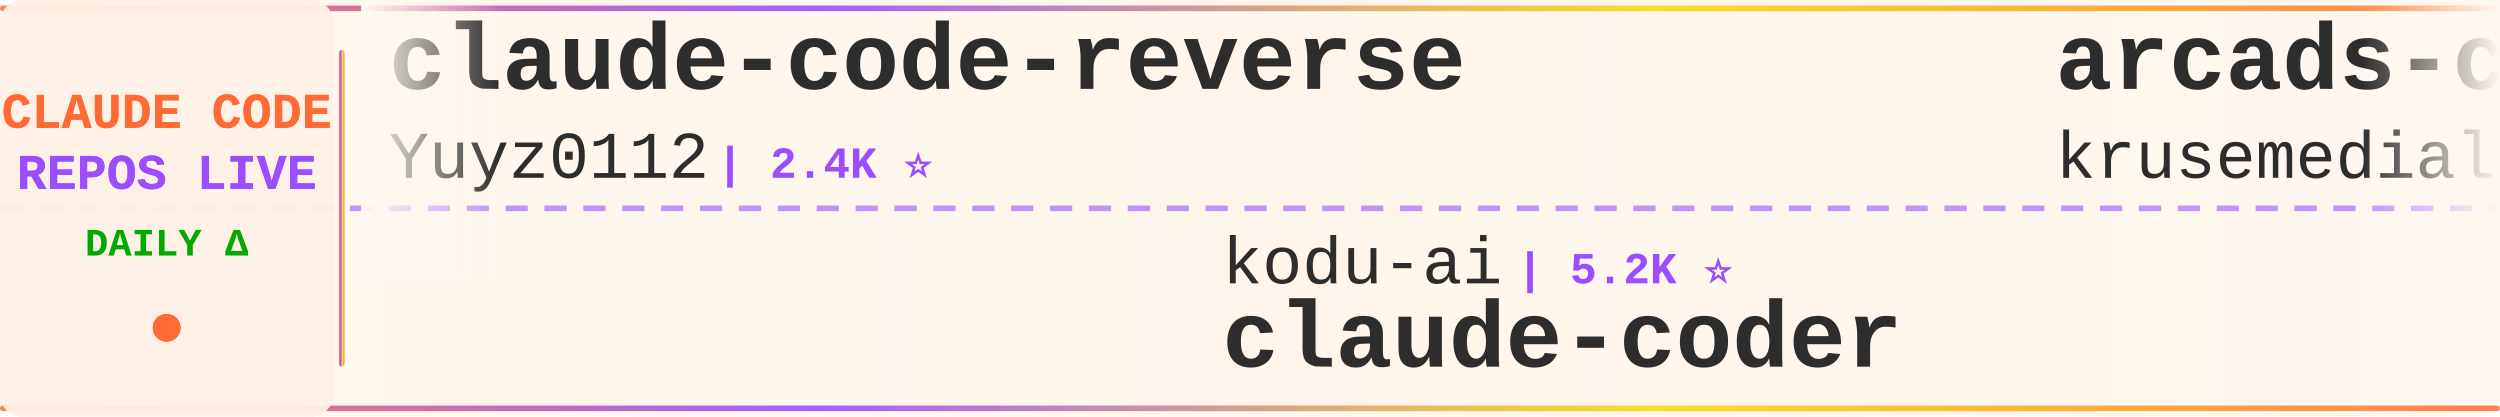
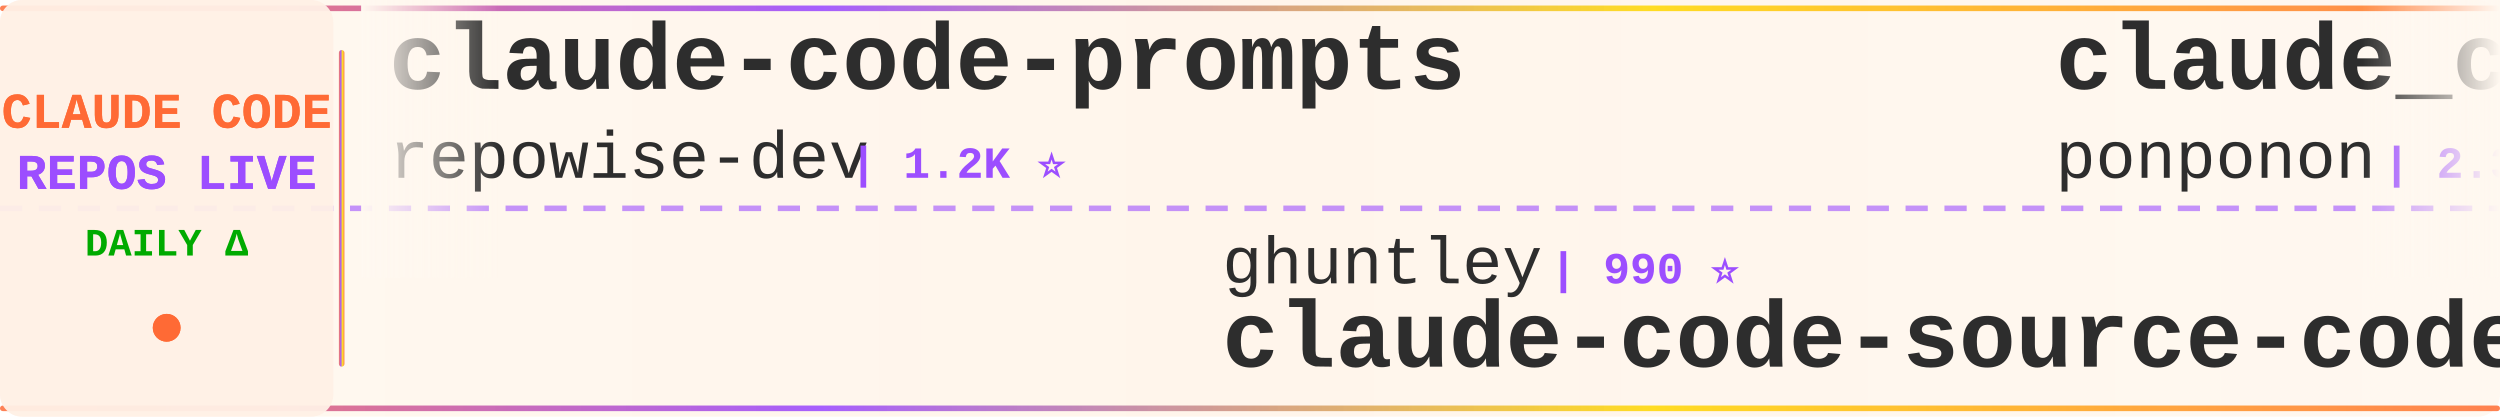
<svg xmlns="http://www.w3.org/2000/svg" width="900" height="150">
  <defs>
    <linearGradient id="tickerBg" x1="0%" y1="0%" x2="100%" y2="0%">
      <stop offset="0%" style="stop-color:#fff8f0;stop-opacity:0.98" />
      <stop offset="50%" style="stop-color:#fff5eb;stop-opacity:1" />
      <stop offset="100%" style="stop-color:#fff8f0;stop-opacity:0.98" />
    </linearGradient>
    <linearGradient id="borderGrad" x1="0%" y1="0%" x2="100%" y2="0%">
      <stop offset="0%" style="stop-color:#FF6B35;stop-opacity:0.85">
        <animate attributeName="stop-opacity" values="0.85;1;0.85" dur="2s" repeatCount="indefinite" />
      </stop>
      <stop offset="33%" style="stop-color:#9C4EFF;stop-opacity:0.9">
        <animate attributeName="stop-opacity" values="0.9;1;0.9" dur="2.2s" repeatCount="indefinite" />
      </stop>
      <stop offset="66%" style="stop-color:#FFD700;stop-opacity:0.85">
        <animate attributeName="stop-opacity" values="0.85;1;0.85" dur="1.8s" repeatCount="indefinite" />
      </stop>
      <stop offset="100%" style="stop-color:#FF6B35;stop-opacity:0.85">
        <animate attributeName="stop-opacity" values="0.85;1;0.85" dur="2s" repeatCount="indefinite" />
      </stop>
    </linearGradient>
    <filter id="textGlow">
      <feGaussianBlur stdDeviation="0.15" result="coloredBlur" />
      <feMerge>
        <feMergeNode in="coloredBlur" />
        <feMergeNode in="SourceGraphic" />
      </feMerge>
    </filter>
    <filter id="metricGlow">
      <feGaussianBlur stdDeviation="0.2" result="coloredBlur" />
      <feMerge>
        <feMergeNode in="coloredBlur" />
        <feMergeNode in="SourceGraphic" />
      </feMerge>
    </filter>
    <linearGradient id="leftFade" x1="0%" y1="0%" x2="100%" y2="0%">
      <stop offset="0%" style="stop-color:#fff8f0;stop-opacity:1" />
      <stop offset="100%" style="stop-color:#fff8f0;stop-opacity:0" />
    </linearGradient>
    <linearGradient id="rightFade" x1="0%" y1="0%" x2="100%" y2="0%">
      <stop offset="0%" style="stop-color:#fff8f0;stop-opacity:0" />
      <stop offset="100%" style="stop-color:#fff8f0;stop-opacity:1" />
    </linearGradient>
  </defs>
  <rect width="900" height="150" fill="url(#tickerBg)" rx="8" />
  <rect x="0" y="2" width="900" height="2" fill="url(#borderGrad)" rx="1" />
  <rect x="0" y="146" width="900" height="2" fill="url(#borderGrad)" rx="1" />
  <line x1="0" y1="75" x2="900" y2="75" stroke="#9C4EFF" stroke-width="2" stroke-dasharray="8 6" opacity="0.6" />
  <rect x="0" y="0" width="120" height="150" fill="#fff0e6" opacity="0.95" rx="8" />
  <text x="60" y="46" font-family="'Courier New', monospace" font-size="18" font-weight="bold" fill="#FF6B35" text-anchor="middle" filter="url(#textGlow)">
    CLAUDE CODE
  </text>
  <text x="60" y="68" font-family="'Courier New', monospace" font-size="18" font-weight="bold" fill="#9C4EFF" text-anchor="middle" filter="url(#textGlow)">
    REPOS LIVE
  </text>
  <text x="60" y="92" font-family="'Courier New', monospace" font-size="14" font-weight="bold" fill="#00aa00" text-anchor="middle">
    DAILY Δ
  </text>
  <circle cx="60" cy="118" r="5" fill="#FF6B35" filter="url(#metricGlow)">
    <animate attributeName="r" values="4;6;4" dur="1.5s" repeatCount="indefinite" />
    <animate attributeName="opacity" values="0.6;1;0.6" dur="1.5s" repeatCount="indefinite" />
  </circle>
  <rect x="122" y="18" width="2" height="114" fill="url(#borderGrad)" rx="1" />
  <clipPath id="tickerClip">
    <rect x="130" y="0" width="770" height="150" />
  </clipPath>
  <g clip-path="url(#tickerClip)">
    <g id="tickerItems">
      <animateTransform attributeName="transform" attributeType="XML" type="translate" from="0 0" to="-3000 0" dur="54s" repeatCount="indefinite" />
      <g transform="translate(0, 0)">
-         <text x="140" y="32" font-family="'Courier New', monospace" font-size="34" font-weight="bold" fill="#2d2d2d">claude-code-reverse</text>
-         <text x="140" y="64" font-family="'Courier New', monospace" font-size="24" font-weight="normal" fill="#2d2d2d" opacity="1.0">Yuyz0112</text>
-         <text x="258" y="64" font-family="'Courier New', monospace" font-size="16" font-weight="bold" fill="#9C4EFF"> | 2.4K ⭐</text>
+         <text x="140" y="32" font-family="'Courier New', monospace" font-size="34" font-weight="bold" fill="#2d2d2d">claude-code-prompts</text>
+         <text x="140" y="64" font-family="'Courier New', monospace" font-size="24" font-weight="normal" fill="#2d2d2d" opacity="1.0">repowise-dev</text>
+         <text x="306" y="64" font-family="'Courier New', monospace" font-size="16" font-weight="bold" fill="#9C4EFF"> | 1.2K ⭐</text>
      </g>
      <g transform="translate(300, 0)">
-         <text x="140" y="102" font-family="'Courier New', monospace" font-size="24" font-weight="normal" fill="#2d2d2d" opacity="1.0">kodu-ai</text>
-         <text x="246" y="102" font-family="'Courier New', monospace" font-size="16" font-weight="bold" fill="#9C4EFF"> | 5.2K ⭐</text>
-         <text x="140" y="132" font-family="'Courier New', monospace" font-size="34" font-weight="bold" fill="#2d2d2d">claude-coder</text>
+         <text x="140" y="102" font-family="'Courier New', monospace" font-size="24" font-weight="normal" fill="#2d2d2d" opacity="1.0">ghuntley</text>
+         <text x="258" y="102" font-family="'Courier New', monospace" font-size="16" font-weight="bold" fill="#9C4EFF"> | 990 ⭐</text>
+         <text x="140" y="132" font-family="'Courier New', monospace" font-size="34" font-weight="bold" fill="#2d2d2d">claude-code-source-code-...</text>
      </g>
      <g transform="translate(600, 0)">
-         <text x="140" y="32" font-family="'Courier New', monospace" font-size="34" font-weight="bold" fill="#2d2d2d">arcads-claude-code</text>
-         <text x="140" y="64" font-family="'Courier New', monospace" font-size="24" font-weight="normal" fill="#2d2d2d" opacity="1.0">krusemediallc</text>
-         <text x="318" y="64" font-family="'Courier New', monospace" font-size="16" font-weight="bold" fill="#9C4EFF"> | 1.4K ⭐ +1</text>
+         <text x="140" y="32" font-family="'Courier New', monospace" font-size="34" font-weight="bold" fill="#2d2d2d">claude_code_src</text>
+         <text x="140" y="64" font-family="'Courier New', monospace" font-size="24" font-weight="normal" fill="#2d2d2d" opacity="1.0">ponponon</text>
+         <text x="258" y="64" font-family="'Courier New', monospace" font-size="16" font-weight="bold" fill="#9C4EFF"> | 2.3K ⭐</text>
      </g>
      <g transform="translate(900, 0)">
-         <text x="140" y="102" font-family="'Courier New', monospace" font-size="24" font-weight="normal" fill="#2d2d2d" opacity="1.0">WorldFlowAI</text>
-         <text x="294" y="102" font-family="'Courier New', monospace" font-size="16" font-weight="bold" fill="#9C4EFF"> | 1.9K ⭐ +4</text>
-         <text x="140" y="132" font-family="'Courier New', monospace" font-size="34" font-weight="bold" fill="#2d2d2d">everything-claude-code</text>
+         <text x="140" y="102" font-family="'Courier New', monospace" font-size="24" font-weight="normal" fill="#2d2d2d" opacity="1.0">pengchengneo</text>
+         <text x="306" y="102" font-family="'Courier New', monospace" font-size="16" font-weight="bold" fill="#9C4EFF"> | 1.8K ⭐</text>
+         <text x="140" y="132" font-family="'Courier New', monospace" font-size="34" font-weight="bold" fill="#2d2d2d">Claude-Code</text>
      </g>
      <g transform="translate(1200, 0)">
-         <text x="140" y="32" font-family="'Courier New', monospace" font-size="34" font-weight="bold" fill="#2d2d2d">claude-code-tips</text>
-         <text x="140" y="64" font-family="'Courier New', monospace" font-size="24" font-weight="normal" fill="#2d2d2d" opacity="1.0">ykdojo</text>
-         <text x="234" y="64" font-family="'Courier New', monospace" font-size="16" font-weight="bold" fill="#9C4EFF"> | 10.0K ⭐ +4</text>
+         <text x="140" y="32" font-family="'Courier New', monospace" font-size="34" font-weight="bold" fill="#2d2d2d">claude-code-from-source</text>
+         <text x="140" y="64" font-family="'Courier New', monospace" font-size="24" font-weight="normal" fill="#2d2d2d" opacity="1.0">alejandrobalderas</text>
+         <text x="366" y="64" font-family="'Courier New', monospace" font-size="16" font-weight="bold" fill="#9C4EFF"> | 2.8K ⭐ +1</text>
      </g>
      <g transform="translate(1500, 0)">
-         <text x="140" y="102" font-family="'Courier New', monospace" font-size="24" font-weight="normal" fill="#2d2d2d" opacity="1.0">zstmfhy</text>
-         <text x="246" y="102" font-family="'Courier New', monospace" font-size="16" font-weight="bold" fill="#9C4EFF"> | 190 ⭐</text>
-         <text x="140" y="132" font-family="'Courier New', monospace" font-size="34" font-weight="bold" fill="#2d2d2d">Claude-code</text>
+         <text x="140" y="102" font-family="'Courier New', monospace" font-size="24" font-weight="normal" fill="#2d2d2d" opacity="1.0">frankbria</text>
+         <text x="270" y="102" font-family="'Courier New', monospace" font-size="16" font-weight="bold" fill="#9C4EFF"> | 9.6K ⭐ +1</text>
+         <text x="140" y="132" font-family="'Courier New', monospace" font-size="34" font-weight="bold" fill="#2d2d2d">ralph-claude-code</text>
      </g>
      <g transform="translate(1800, 0)">
-         <text x="140" y="32" font-family="'Courier New', monospace" font-size="34" font-weight="bold" fill="#2d2d2d">Claude-Code</text>
-         <text x="140" y="64" font-family="'Courier New', monospace" font-size="24" font-weight="normal" fill="#2d2d2d" opacity="1.0">OrcaWhisper</text>
-         <text x="294" y="64" font-family="'Courier New', monospace" font-size="16" font-weight="bold" fill="#9C4EFF"> | 92 ⭐</text>
+         <text x="140" y="32" font-family="'Courier New', monospace" font-size="34" font-weight="bold" fill="#2d2d2d">claude-code-templates</text>
+         <text x="140" y="64" font-family="'Courier New', monospace" font-size="24" font-weight="normal" fill="#2d2d2d" opacity="1.0">davila7</text>
+         <text x="246" y="64" font-family="'Courier New', monospace" font-size="16" font-weight="bold" fill="#9C4EFF"> | 30.5K ⭐ +1</text>
      </g>
      <g transform="translate(2100, 0)">
-         <text x="140" y="102" font-family="'Courier New', monospace" font-size="24" font-weight="normal" fill="#2d2d2d" opacity="1.0">repowise-dev</text>
-         <text x="306" y="102" font-family="'Courier New', monospace" font-size="16" font-weight="bold" fill="#9C4EFF"> | 1.2K ⭐</text>
-         <text x="140" y="132" font-family="'Courier New', monospace" font-size="34" font-weight="bold" fill="#2d2d2d">claude-code-prompts</text>
+         <text x="140" y="102" font-family="'Courier New', monospace" font-size="24" font-weight="normal" fill="#2d2d2d" opacity="1.0">liuup</text>
+         <text x="222" y="102" font-family="'Courier New', monospace" font-size="16" font-weight="bold" fill="#9C4EFF"> | 3.9K ⭐</text>
+         <text x="140" y="132" font-family="'Courier New', monospace" font-size="34" font-weight="bold" fill="#2d2d2d">claude-code-analysis</text>
      </g>
      <g transform="translate(2400, 0)">
-         <text x="140" y="32" font-family="'Courier New', monospace" font-size="34" font-weight="bold" fill="#2d2d2d">oh-my-claudecode</text>
-         <text x="140" y="64" font-family="'Courier New', monospace" font-size="24" font-weight="normal" fill="#2d2d2d" opacity="1.0">Yeachan-Heo</text>
-         <text x="294" y="64" font-family="'Courier New', monospace" font-size="16" font-weight="bold" fill="#9C4EFF"> | 38.9K ⭐ -1</text>
+         <text x="140" y="32" font-family="'Courier New', monospace" font-size="34" font-weight="bold" fill="#2d2d2d">system_prompts_leaks</text>
+         <text x="140" y="64" font-family="'Courier New', monospace" font-size="24" font-weight="normal" fill="#2d2d2d" opacity="1.0">asgeirtj</text>
+         <text x="258" y="64" font-family="'Courier New', monospace" font-size="16" font-weight="bold" fill="#9C4EFF"> | 63.9K ⭐ +10</text>
      </g>
      <g transform="translate(2700, 0)">
-         <text x="140" y="102" font-family="'Courier New', monospace" font-size="24" font-weight="normal" fill="#2d2d2d" opacity="1.0">diet103</text>
-         <text x="246" y="102" font-family="'Courier New', monospace" font-size="16" font-weight="bold" fill="#9C4EFF"> | 10.0K ⭐ +2</text>
-         <text x="140" y="132" font-family="'Courier New', monospace" font-size="34" font-weight="bold" fill="#2d2d2d">claude-code-infrastructu...</text>
+         <text x="140" y="102" font-family="'Courier New', monospace" font-size="24" font-weight="normal" fill="#2d2d2d" opacity="1.0">nicedreamzapp</text>
+         <text x="318" y="102" font-family="'Courier New', monospace" font-size="16" font-weight="bold" fill="#9C4EFF"> | 3.2K ⭐ +1</text>
+         <text x="140" y="132" font-family="'Courier New', monospace" font-size="34" font-weight="bold" fill="#2d2d2d">claude-code-local</text>
      </g>
      <g transform="translate(3000, 0)">
-         <text x="140" y="32" font-family="'Courier New', monospace" font-size="34" font-weight="bold" fill="#2d2d2d">claude-code-reverse</text>
-         <text x="140" y="64" font-family="'Courier New', monospace" font-size="24" font-weight="normal" fill="#2d2d2d" opacity="1.0">Yuyz0112</text>
-         <text x="258" y="64" font-family="'Courier New', monospace" font-size="16" font-weight="bold" fill="#9C4EFF"> | 2.4K ⭐</text>
+         <text x="140" y="32" font-family="'Courier New', monospace" font-size="34" font-weight="bold" fill="#2d2d2d">claude-code-prompts</text>
+         <text x="140" y="64" font-family="'Courier New', monospace" font-size="24" font-weight="normal" fill="#2d2d2d" opacity="1.0">repowise-dev</text>
+         <text x="306" y="64" font-family="'Courier New', monospace" font-size="16" font-weight="bold" fill="#9C4EFF"> | 1.2K ⭐</text>
      </g>
      <g transform="translate(3300, 0)">
-         <text x="140" y="102" font-family="'Courier New', monospace" font-size="24" font-weight="normal" fill="#2d2d2d" opacity="1.0">kodu-ai</text>
-         <text x="246" y="102" font-family="'Courier New', monospace" font-size="16" font-weight="bold" fill="#9C4EFF"> | 5.2K ⭐</text>
-         <text x="140" y="132" font-family="'Courier New', monospace" font-size="34" font-weight="bold" fill="#2d2d2d">claude-coder</text>
+         <text x="140" y="102" font-family="'Courier New', monospace" font-size="24" font-weight="normal" fill="#2d2d2d" opacity="1.0">ghuntley</text>
+         <text x="258" y="102" font-family="'Courier New', monospace" font-size="16" font-weight="bold" fill="#9C4EFF"> | 990 ⭐</text>
+         <text x="140" y="132" font-family="'Courier New', monospace" font-size="34" font-weight="bold" fill="#2d2d2d">claude-code-source-code-...</text>
      </g>
      <g transform="translate(3600, 0)">
-         <text x="140" y="32" font-family="'Courier New', monospace" font-size="34" font-weight="bold" fill="#2d2d2d">arcads-claude-code</text>
-         <text x="140" y="64" font-family="'Courier New', monospace" font-size="24" font-weight="normal" fill="#2d2d2d" opacity="1.0">krusemediallc</text>
-         <text x="318" y="64" font-family="'Courier New', monospace" font-size="16" font-weight="bold" fill="#9C4EFF"> | 1.4K ⭐ +1</text>
+         <text x="140" y="32" font-family="'Courier New', monospace" font-size="34" font-weight="bold" fill="#2d2d2d">claude_code_src</text>
+         <text x="140" y="64" font-family="'Courier New', monospace" font-size="24" font-weight="normal" fill="#2d2d2d" opacity="1.0">ponponon</text>
+         <text x="258" y="64" font-family="'Courier New', monospace" font-size="16" font-weight="bold" fill="#9C4EFF"> | 2.3K ⭐</text>
      </g>
      <g transform="translate(3900, 0)">
-         <text x="140" y="102" font-family="'Courier New', monospace" font-size="24" font-weight="normal" fill="#2d2d2d" opacity="1.0">WorldFlowAI</text>
-         <text x="294" y="102" font-family="'Courier New', monospace" font-size="16" font-weight="bold" fill="#9C4EFF"> | 1.9K ⭐ +4</text>
-         <text x="140" y="132" font-family="'Courier New', monospace" font-size="34" font-weight="bold" fill="#2d2d2d">everything-claude-code</text>
+         <text x="140" y="102" font-family="'Courier New', monospace" font-size="24" font-weight="normal" fill="#2d2d2d" opacity="1.0">pengchengneo</text>
+         <text x="306" y="102" font-family="'Courier New', monospace" font-size="16" font-weight="bold" fill="#9C4EFF"> | 1.8K ⭐</text>
+         <text x="140" y="132" font-family="'Courier New', monospace" font-size="34" font-weight="bold" fill="#2d2d2d">Claude-Code</text>
      </g>
    </g>
  </g>
  <rect x="130" y="0" width="50" height="100" fill="url(#leftFade)" />
  <rect x="850" y="0" width="50" height="100" fill="url(#rightFade)" />
</svg>
